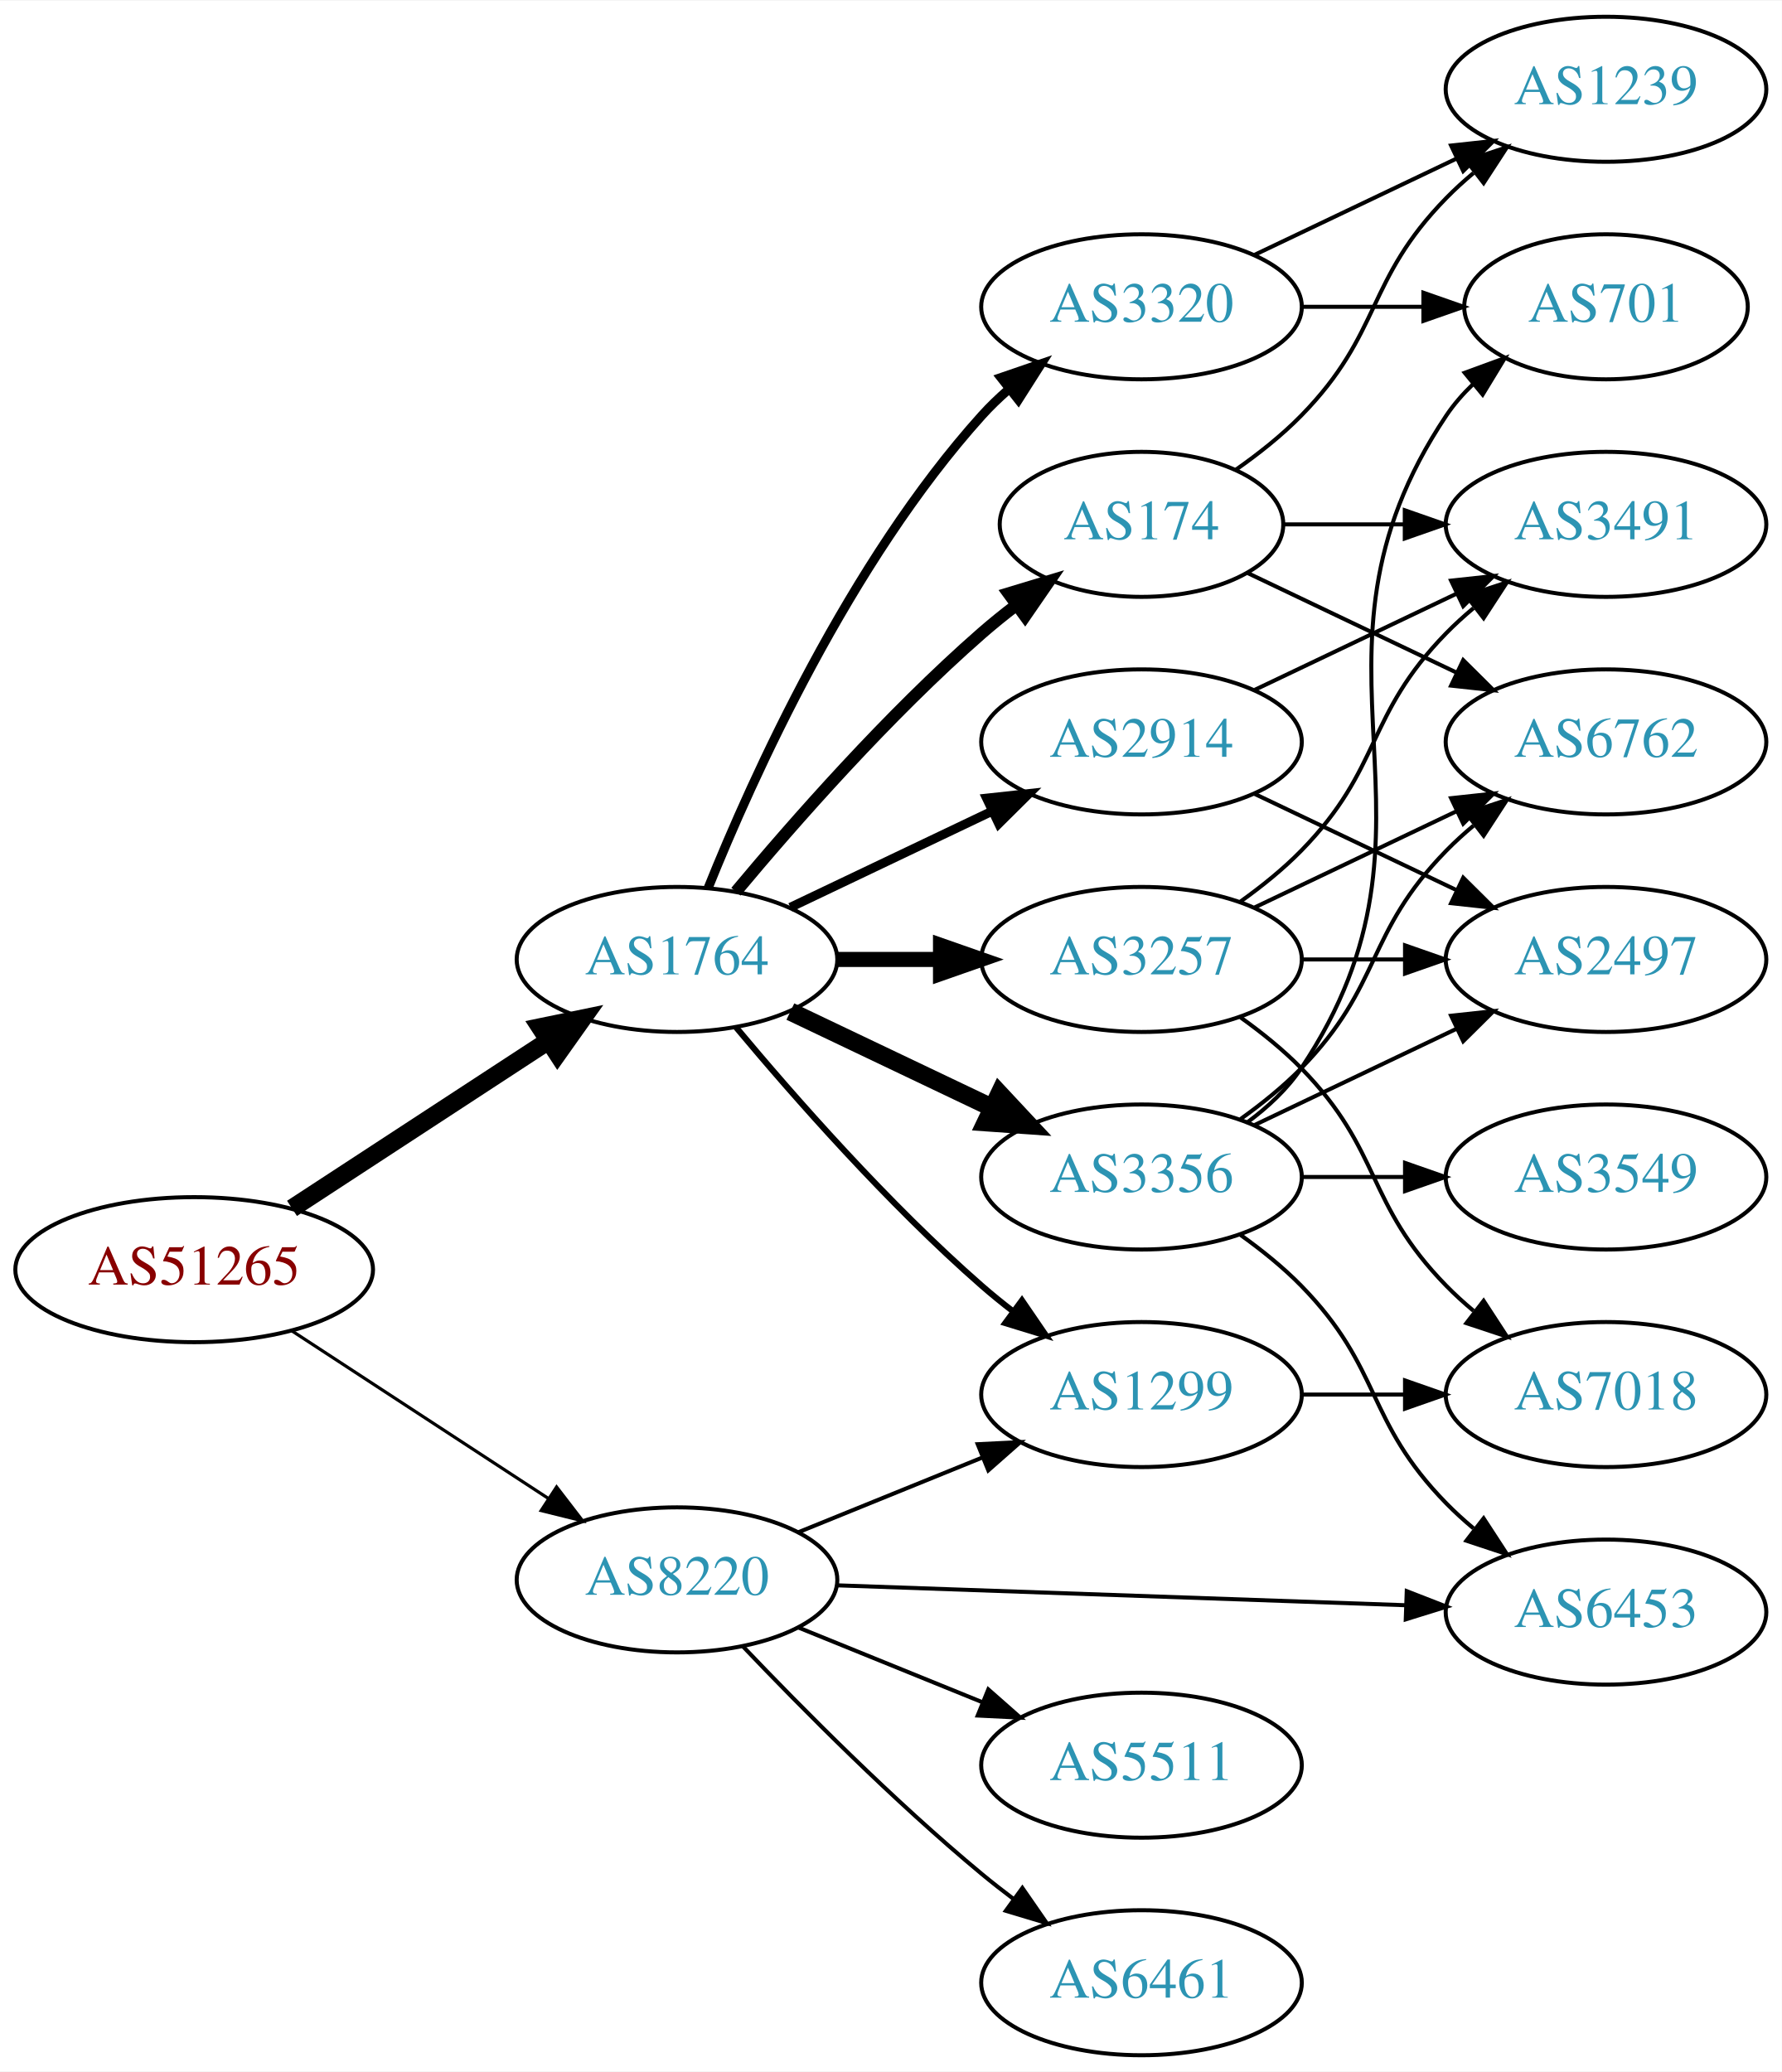
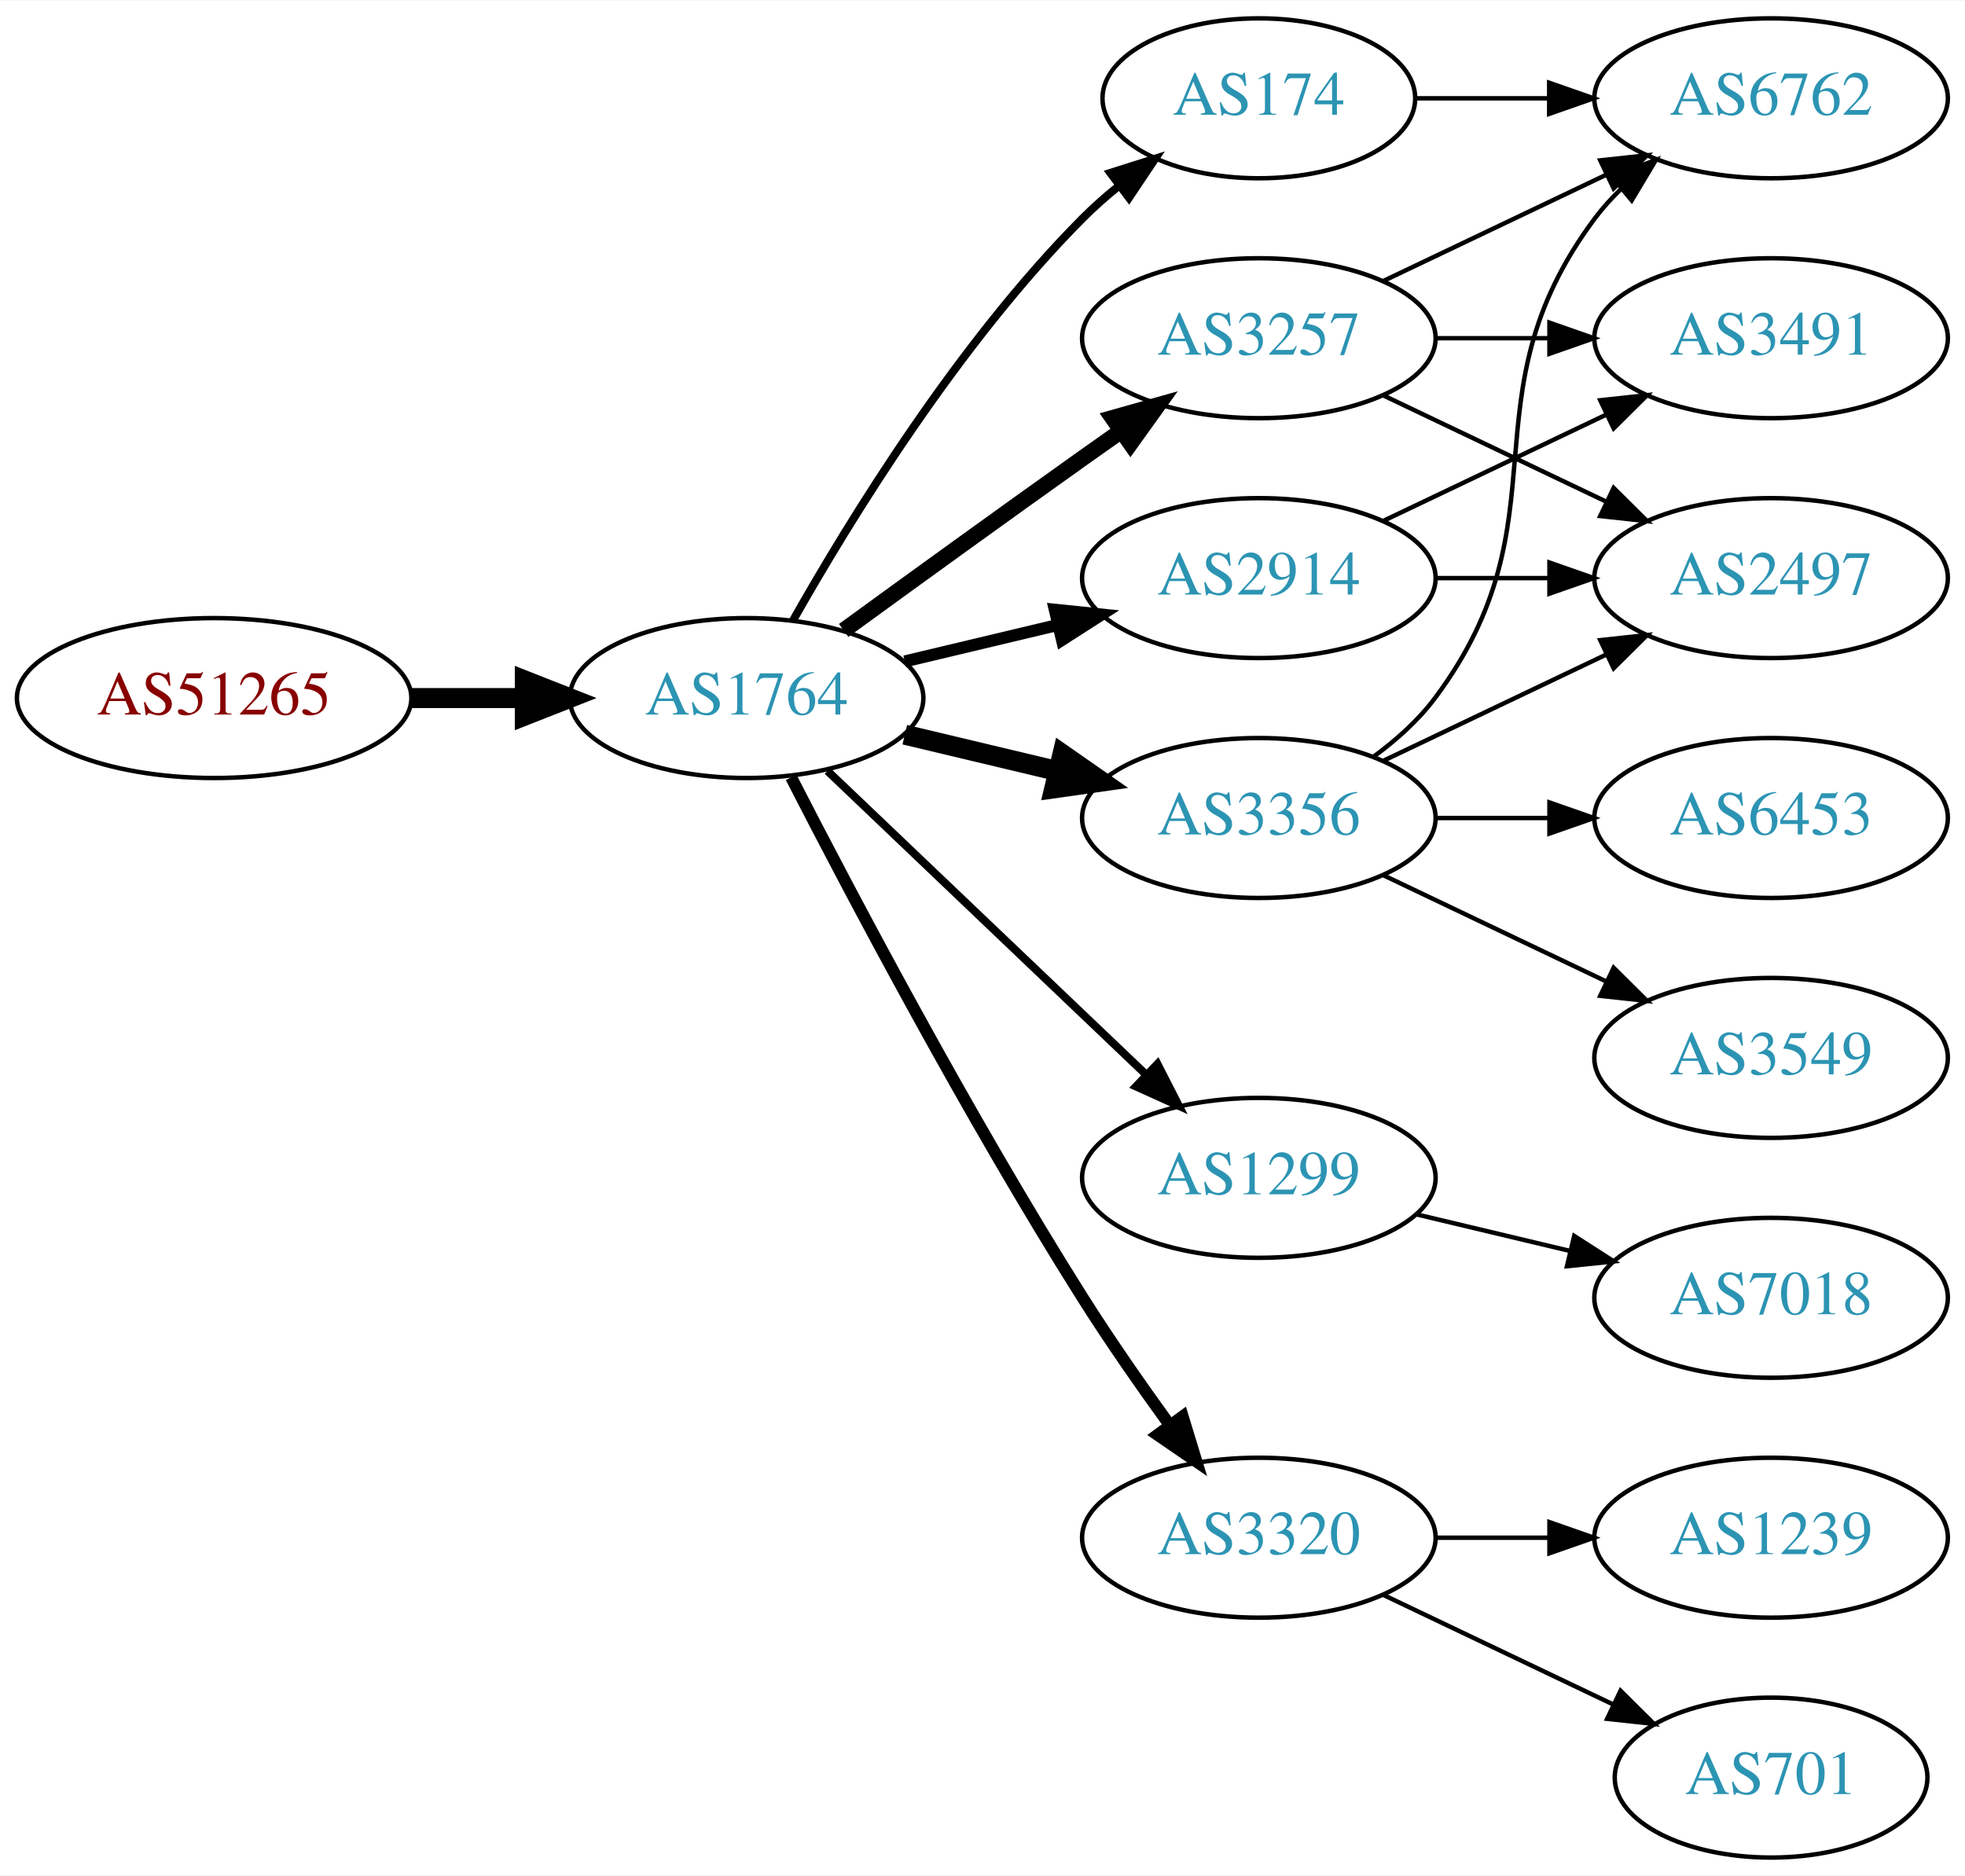
- <svg xmlns="http://www.w3.org/2000/svg" xmlns:xlink="http://www.w3.org/1999/xlink" width="442pt" height="514pt" viewBox="0.00 0.00 442.27 514.00">
-   <g id="graph0" class="graph" transform="scale(1 1) rotate(0) translate(4 510)">
-     <polygon fill="white" stroke="none" points="-4,4 -4,-510 438.271,-510 438.271,4 -4,4" />
+ <svg xmlns="http://www.w3.org/2000/svg" xmlns:xlink="http://www.w3.org/1999/xlink" width="442pt" height="422pt" viewBox="0.00 0.00 442.27 422.00">
+   <g id="graph0" class="graph" transform="scale(1 1) rotate(0) translate(4 418)">
+     <polygon fill="white" stroke="none" points="-4,4 -4,-418 438.271,-418 438.271,4 -4,4" />
    <g id="node1" class="node">
      <g id="a_node1">
        <a xlink:href="/asn/51265" xlink:title="AS51265 ~ Mass Response Service GmbH [AT]">
-           <ellipse fill="#ffffff" stroke="black" cx="44.196" cy="-195" rx="44.393" ry="18" />
-           <text text-anchor="middle" x="44.196" y="-191.3" font-family="Times,serif" font-size="14.00" fill="#880000">AS51265</text>
+           <ellipse fill="#ffffff" stroke="black" cx="44.196" cy="-261" rx="44.393" ry="18" />
+           <text text-anchor="middle" x="44.196" y="-257.3" font-family="Times,serif" font-size="14.00" fill="#880000">AS51265</text>
        </a>
      </g>
    </g>
    <g id="node2" class="node">
      <g id="a_node2">
        <a xlink:href="/asn/1764" xlink:title="AS1764 ~ NEXTLAYER-AS [AT]">
-           <ellipse fill="#ffffff" stroke="black" cx="164.039" cy="-272" rx="39.794" ry="18" />
-           <text text-anchor="middle" x="164.039" y="-268.3" font-family="Times,serif" font-size="14.00" fill="#2c94b3">AS1764</text>
+           <ellipse fill="#ffffff" stroke="black" cx="164.039" cy="-261" rx="39.794" ry="18" />
+           <text text-anchor="middle" x="164.039" y="-257.3" font-family="Times,serif" font-size="14.00" fill="#2c94b3">AS1764</text>
        </a>
      </g>
    </g>
    <g id="edge1" class="edge">
-       <path fill="none" stroke="black" stroke-width="4.5" d="M68.478,-210.213C86.708,-222.124 112.229,-238.8 132.163,-251.826" />
-       <polygon fill="black" stroke="black" stroke-width="4.5" points="130.079,-255.168 140.605,-257.341 134.387,-248.575 130.079,-255.168" />
+       <path fill="none" stroke="black" stroke-width="4.5" d="M88.407,-261C96.72,-261 105.482,-261 113.965,-261" />
+       <polygon fill="black" stroke="black" stroke-width="4.5" points="114.123,-264.938 124.123,-261 114.123,-257.063 114.123,-264.938" />
    </g>
    <g id="node3" class="node">
      <g id="a_node3">
-         <a xlink:href="/asn/8220" xlink:title="AS8220 ~ COLT [GB]">
-           <ellipse fill="#ffffff" stroke="black" cx="164.039" cy="-118" rx="39.794" ry="18" />
-           <text text-anchor="middle" x="164.039" y="-114.3" font-family="Times,serif" font-size="14.00" fill="#2c94b3">AS8220</text>
+         <a xlink:href="/asn/174" xlink:title="AS174 ~ Cogent Communications [US]">
+           <ellipse fill="#ffffff" stroke="black" cx="279.332" cy="-396" rx="35.194" ry="18" />
+           <text text-anchor="middle" x="279.332" y="-392.3" font-family="Times,serif" font-size="14.00" fill="#2c94b3">AS174</text>
        </a>
      </g>
    </g>
    <g id="edge2" class="edge">
-       <path fill="none" stroke="black" stroke-width="0.783" d="M68.478,-179.787C86.708,-167.876 112.229,-151.2 132.163,-138.174" />
-       <polygon fill="black" stroke="black" stroke-width="0.783" points="134.148,-141.059 140.605,-132.659 130.319,-135.199 134.148,-141.059" />
+       <path fill="none" stroke="black" stroke-width="1.8" d="M174.498,-278.49C187.28,-301.096 211.712,-340.886 239.685,-369 242.185,-371.513 244.946,-373.949 247.807,-376.261" />
+       <polygon fill="black" stroke="black" stroke-width="1.8" points="245.905,-379.21 256.004,-382.413 250.108,-373.611 245.905,-379.21" />
    </g>
    <g id="node4" class="node">
      <g id="a_node4">
-         <a xlink:href="/asn/3356" xlink:title="AS3356 ~ Level 3 Parent, LLC [US]">
-           <ellipse fill="#ffffff" stroke="black" cx="279.332" cy="-218" rx="39.794" ry="18" />
-           <text text-anchor="middle" x="279.332" y="-214.3" font-family="Times,serif" font-size="14.00" fill="#2c94b3">AS3356</text>
+         <a xlink:href="/asn/1299" xlink:title="AS1299 ~ Telia Carrier [EU]">
+           <ellipse fill="#ffffff" stroke="black" cx="279.332" cy="-153" rx="39.794" ry="18" />
+           <text text-anchor="middle" x="279.332" y="-149.3" font-family="Times,serif" font-size="14.00" fill="#2c94b3">AS1299</text>
        </a>
      </g>
    </g>
    <g id="edge3" class="edge">
-       <path fill="none" stroke="black" stroke-width="4.5" d="M192.175,-259.066C207.169,-251.919 225.99,-242.948 242.213,-235.215" />
-       <polygon fill="black" stroke="black" stroke-width="4.5" points="244.084,-238.686 251.417,-230.829 240.695,-231.577 244.084,-238.686" />
+       <path fill="none" stroke="black" stroke-width="1.8" d="M182.245,-244.597C201.321,-226.413 232.241,-196.937 253.838,-176.349" />
+       <polygon fill="black" stroke="black" stroke-width="1.8" points="256.511,-178.637 261.334,-169.203 251.681,-173.57 256.511,-178.637" />
    </g>
    <g id="node5" class="node">
      <g id="a_node5">
-         <a xlink:href="/asn/2914" xlink:title="AS2914 ~ NTT America, Inc. [US]">
-           <ellipse fill="#ffffff" stroke="black" cx="279.332" cy="-326" rx="39.794" ry="18" />
-           <text text-anchor="middle" x="279.332" y="-322.3" font-family="Times,serif" font-size="14.00" fill="#2c94b3">AS2914</text>
+         <a xlink:href="/asn/3257" xlink:title="AS3257 ~ GTT [DE]">
+           <ellipse fill="#ffffff" stroke="black" cx="279.332" cy="-342" rx="39.794" ry="18" />
+           <text text-anchor="middle" x="279.332" y="-338.3" font-family="Times,serif" font-size="14.00" fill="#2c94b3">AS3257</text>
        </a>
      </g>
    </g>
    <g id="edge4" class="edge">
-       <path fill="none" stroke="black" stroke-width="2.25" d="M192.175,-284.934C207.169,-292.081 225.99,-301.052 242.213,-308.785" />
-       <polygon fill="black" stroke="black" stroke-width="2.25" points="240.884,-312.028 251.417,-313.171 243.895,-305.709 240.884,-312.028" />
+       <path fill="none" stroke="black" stroke-width="3.6" d="M185.887,-276.222C200.821,-287.091 221.435,-302.025 239.685,-315 242.506,-317.005 245.449,-319.085 248.397,-321.159" />
+       <polygon fill="black" stroke="black" stroke-width="3.6" points="246.424,-324.05 256.621,-326.926 250.443,-318.319 246.424,-324.05" />
    </g>
    <g id="node6" class="node">
      <g id="a_node6">
-         <a xlink:href="/asn/3257" xlink:title="AS3257 ~ GTT [DE]">
-           <ellipse fill="#ffffff" stroke="black" cx="279.332" cy="-272" rx="39.794" ry="18" />
-           <text text-anchor="middle" x="279.332" y="-268.3" font-family="Times,serif" font-size="14.00" fill="#2c94b3">AS3257</text>
+         <a xlink:href="/asn/3356" xlink:title="AS3356 ~ Level 3 Parent, LLC [US]">
+           <ellipse fill="#ffffff" stroke="black" cx="279.332" cy="-234" rx="39.794" ry="18" />
+           <text text-anchor="middle" x="279.332" y="-230.3" font-family="Times,serif" font-size="14.00" fill="#2c94b3">AS3356</text>
        </a>
      </g>
    </g>
    <g id="edge5" class="edge">
-       <path fill="none" stroke="black" stroke-width="3.75" d="M203.711,-272C211.914,-272 220.678,-272 229.21,-272" />
-       <polygon fill="black" stroke="black" stroke-width="3.75" points="229.449,-275.5 239.449,-272 229.449,-268.5 229.449,-275.5" />
+       <path fill="none" stroke="black" stroke-width="4.5" d="M199.646,-252.752C210.517,-250.162 222.671,-247.265 234.114,-244.538" />
+       <polygon fill="black" stroke="black" stroke-width="4.5" points="235.122,-248.346 243.936,-242.197 233.296,-240.685 235.122,-248.346" />
    </g>
    <g id="node7" class="node">
      <g id="a_node7">
-         <a xlink:href="/asn/3320" xlink:title="AS3320 ~ DTAG [DE]">
-           <ellipse fill="#ffffff" stroke="black" cx="279.332" cy="-434" rx="39.794" ry="18" />
-           <text text-anchor="middle" x="279.332" y="-430.3" font-family="Times,serif" font-size="14.00" fill="#2c94b3">AS3320</text>
+         <a xlink:href="/asn/2914" xlink:title="AS2914 ~ NTT America, Inc. [US]">
+           <ellipse fill="#ffffff" stroke="black" cx="279.332" cy="-288" rx="39.794" ry="18" />
+           <text text-anchor="middle" x="279.332" y="-284.3" font-family="Times,serif" font-size="14.00" fill="#2c94b3">AS2914</text>
        </a>
      </g>
    </g>
    <g id="edge6" class="edge">
-       <path fill="none" stroke="black" stroke-width="2.25" d="M171.786,-289.787C182.837,-317.243 206.891,-370.578 239.685,-407 241.688,-409.224 243.906,-411.363 246.239,-413.397" />
-       <polygon fill="black" stroke="black" stroke-width="2.25" points="244.437,-416.433 254.458,-419.873 248.769,-410.935 244.437,-416.433" />
+       <path fill="none" stroke="black" stroke-width="2.7" d="M199.646,-269.248C210.517,-271.838 222.671,-274.735 234.114,-277.462" />
+       <polygon fill="black" stroke="black" stroke-width="2.7" points="233.397,-280.889 243.936,-279.803 235.02,-274.08 233.397,-280.889" />
    </g>
    <g id="node8" class="node">
      <g id="a_node8">
-         <a xlink:href="/asn/174" xlink:title="AS174 ~ Cogent Communications [US]">
-           <ellipse fill="#ffffff" stroke="black" cx="279.332" cy="-380" rx="35.194" ry="18" />
-           <text text-anchor="middle" x="279.332" y="-376.3" font-family="Times,serif" font-size="14.00" fill="#2c94b3">AS174</text>
+         <a xlink:href="/asn/3320" xlink:title="AS3320 ~ DTAG [DE]">
+           <ellipse fill="#ffffff" stroke="black" cx="279.332" cy="-72" rx="39.794" ry="18" />
+           <text text-anchor="middle" x="279.332" y="-68.3" font-family="Times,serif" font-size="14.00" fill="#2c94b3">AS3320</text>
        </a>
      </g>
    </g>
    <g id="edge7" class="edge">
-       <path fill="none" stroke="black" stroke-width="3" d="M178.669,-288.817C192.951,-305.929 216.498,-332.745 239.685,-353 242.355,-355.332 245.228,-357.648 248.158,-359.886" />
-       <polygon fill="black" stroke="black" stroke-width="3" points="246.309,-362.87 256.449,-365.939 250.436,-357.216 246.309,-362.87" />
+       <path fill="none" stroke="black" stroke-width="2.7" d="M174.065,-243.148C187.501,-216.945 213.95,-166.763 239.685,-126 245.748,-116.396 252.868,-106.187 259.333,-97.261" />
+       <polygon fill="black" stroke="black" stroke-width="2.7" points="262.185,-99.291 265.276,-89.157 256.54,-95.152 262.185,-99.291" />
    </g>
    <g id="node9" class="node">
      <g id="a_node9">
-         <a xlink:href="/asn/1299" xlink:title="AS1299 ~ Telia Carrier [EU]">
-           <ellipse fill="#ffffff" stroke="black" cx="279.332" cy="-164" rx="39.794" ry="18" />
-           <text text-anchor="middle" x="279.332" y="-160.3" font-family="Times,serif" font-size="14.00" fill="#2c94b3">AS1299</text>
+         <a xlink:href="/asn/6762" xlink:title="AS6762 ~ TELECOM ITALIA SPARKLE S.p.A. [IT]">
+           <ellipse fill="#ffffff" stroke="black" cx="394.625" cy="-396" rx="39.794" ry="18" />
+           <text text-anchor="middle" x="394.625" y="-392.3" font-family="Times,serif" font-size="14.00" fill="#2c94b3">AS6762</text>
        </a>
      </g>
    </g>
    <g id="edge8" class="edge">
-       <path fill="none" stroke="black" stroke-width="1.5" d="M178.669,-255.183C192.951,-238.071 216.498,-211.255 239.685,-191 242.151,-188.846 244.789,-186.706 247.487,-184.628" />
-       <polygon fill="black" stroke="black" stroke-width="1.5" points="249.66,-187.375 255.641,-178.63 245.512,-181.736 249.66,-187.375" />
-     </g>
-     <g id="edge26" class="edge">
-       <path fill="none" stroke="black" d="M194.214,-129.846C208.09,-135.48 224.867,-142.292 239.776,-148.346" />
-       <polygon fill="black" stroke="black" points="238.673,-151.675 249.255,-152.194 241.306,-145.189 238.673,-151.675" />
-     </g>
-     <g id="node16" class="node">
-       <g id="a_node16">
-         <a xlink:href="/asn/6453" xlink:title="AS6453 ~ TATA COMMUNICATIONS (AMERICA) INC [US]">
-           <ellipse fill="#ffffff" stroke="black" cx="394.625" cy="-110" rx="39.794" ry="18" />
-           <text text-anchor="middle" x="394.625" y="-106.3" font-family="Times,serif" font-size="14.00" fill="#2c94b3">AS6453</text>
-         </a>
-       </g>
-     </g>
-     <g id="edge28" class="edge">
-       <path fill="none" stroke="black" d="M203.815,-116.643C242.765,-115.28 302.894,-113.175 345.011,-111.701" />
-       <polygon fill="black" stroke="black" points="345.169,-115.198 355.04,-111.35 344.924,-108.202 345.169,-115.198" />
-     </g>
-     <g id="node18" class="node">
-       <g id="a_node18">
-         <a xlink:href="/asn/5511" xlink:title="AS5511 ~ Orange S.A. [FR]">
-           <ellipse fill="#ffffff" stroke="black" cx="279.332" cy="-72" rx="39.794" ry="18" />
-           <text text-anchor="middle" x="279.332" y="-68.3" font-family="Times,serif" font-size="14.00" fill="#2c94b3">AS5511</text>
-         </a>
-       </g>
-     </g>
-     <g id="edge27" class="edge">
-       <path fill="none" stroke="black" d="M194.214,-106.154C208.09,-100.52 224.867,-93.708 239.776,-87.654" />
-       <polygon fill="black" stroke="black" points="241.306,-90.811 249.255,-83.806 238.673,-84.325 241.306,-90.811" />
-     </g>
-     <g id="node19" class="node">
-       <g id="a_node19">
-         <a xlink:href="/asn/6461" xlink:title="AS6461 ~ Zayo Bandwidth [US]">
-           <ellipse fill="#ffffff" stroke="black" cx="279.332" cy="-18" rx="39.794" ry="18" />
-           <text text-anchor="middle" x="279.332" y="-14.3" font-family="Times,serif" font-size="14.00" fill="#2c94b3">AS6461</text>
-         </a>
-       </g>
-     </g>
-     <g id="edge29" class="edge">
-       <path fill="none" stroke="black" d="M180.344,-101.545C194.957,-86.204 217.913,-63.044 239.685,-45 242.206,-42.911 244.882,-40.816 247.604,-38.767" />
-       <polygon fill="black" stroke="black" points="249.765,-41.523 255.797,-32.813 245.65,-35.861 249.765,-41.523" />
+       <path fill="none" stroke="black" d="M314.631,-396C324.008,-396 334.358,-396 344.393,-396" />
+       <polygon fill="black" stroke="black" points="344.681,-399.5 354.681,-396 344.681,-392.5 344.681,-399.5" />
+     </g>
+     <g id="node14" class="node">
+       <g id="a_node14">
+         <a xlink:href="/asn/7018" xlink:title="AS7018 ~ AT&amp;T Services, Inc. [US]">
+           <ellipse fill="#ffffff" stroke="black" cx="394.625" cy="-126" rx="39.794" ry="18" />
+           <text text-anchor="middle" x="394.625" y="-122.3" font-family="Times,serif" font-size="14.00" fill="#2c94b3">AS7018</text>
+         </a>
+       </g>
+     </g>
+     <g id="edge18" class="edge">
+       <path fill="none" stroke="black" d="M314.939,-144.752C325.81,-142.162 337.964,-139.265 349.407,-136.538" />
+       <polygon fill="black" stroke="black" points="350.313,-139.92 359.229,-134.197 348.69,-133.111 350.313,-139.92" />
+     </g>
+     <g id="edge9" class="edge">
+       <path fill="none" stroke="black" d="M307.468,-354.934C322.462,-362.081 341.283,-371.052 357.506,-378.785" />
+       <polygon fill="black" stroke="black" points="356.177,-382.028 366.71,-383.171 359.188,-375.709 356.177,-382.028" />
+     </g>
+     <g id="node10" class="node">
+       <g id="a_node10">
+         <a xlink:href="/asn/3491" xlink:title="AS3491 ~ PCCW Global, Inc. [US]">
+           <ellipse fill="#ffffff" stroke="black" cx="394.625" cy="-342" rx="39.794" ry="18" />
+           <text text-anchor="middle" x="394.625" y="-338.3" font-family="Times,serif" font-size="14.00" fill="#2c94b3">AS3491</text>
+         </a>
+       </g>
+     </g>
+     <g id="edge10" class="edge">
+       <path fill="none" stroke="black" d="M319.004,-342C327.207,-342 335.971,-342 344.503,-342" />
+       <polygon fill="black" stroke="black" points="344.742,-345.5 354.742,-342 344.742,-338.5 344.742,-345.5" />
    </g>
    <g id="node11" class="node">
      <g id="a_node11">
        <a xlink:href="/asn/2497" xlink:title="AS2497 ~ Internet Initiative Japan Inc. [JP]">
-           <ellipse fill="#ffffff" stroke="black" cx="394.625" cy="-272" rx="39.794" ry="18" />
-           <text text-anchor="middle" x="394.625" y="-268.3" font-family="Times,serif" font-size="14.00" fill="#2c94b3">AS2497</text>
-         </a>
-       </g>
-     </g>
-     <g id="edge18" class="edge">
-       <path fill="none" stroke="black" d="M307.468,-230.934C322.462,-238.081 341.283,-247.052 357.506,-254.785" />
-       <polygon fill="black" stroke="black" points="356.177,-258.028 366.71,-259.171 359.188,-251.709 356.177,-258.028" />
+           <ellipse fill="#ffffff" stroke="black" cx="394.625" cy="-288" rx="39.794" ry="18" />
+           <text text-anchor="middle" x="394.625" y="-284.3" font-family="Times,serif" font-size="14.00" fill="#2c94b3">AS2497</text>
+         </a>
+       </g>
+     </g>
+     <g id="edge11" class="edge">
+       <path fill="none" stroke="black" d="M307.468,-329.066C322.462,-321.919 341.283,-312.948 357.506,-305.215" />
+       <polygon fill="black" stroke="black" points="359.188,-308.291 366.71,-300.829 356.177,-301.972 359.188,-308.291" />
+     </g>
+     <g id="edge12" class="edge">
+       <path fill="none" stroke="black" d="M305.262,-247.882C310.338,-251.611 315.256,-256.016 318.978,-261 349.249,-301.542 324.707,-328.458 354.978,-369 356.723,-371.336 358.73,-373.545 360.893,-375.617" />
+       <polygon fill="black" stroke="black" points="358.771,-378.405 368.694,-382.118 363.253,-373.027 358.771,-378.405" />
+     </g>
+     <g id="edge13" class="edge">
+       <path fill="none" stroke="black" d="M307.468,-246.934C322.462,-254.081 341.283,-263.052 357.506,-270.785" />
+       <polygon fill="black" stroke="black" points="356.177,-274.028 366.71,-275.171 359.188,-267.709 356.177,-274.028" />
+     </g>
+     <g id="node12" class="node">
+       <g id="a_node12">
+         <a xlink:href="/asn/6453" xlink:title="AS6453 ~ TATA COMMUNICATIONS (AMERICA) INC [US]">
+           <ellipse fill="#ffffff" stroke="black" cx="394.625" cy="-234" rx="39.794" ry="18" />
+           <text text-anchor="middle" x="394.625" y="-230.3" font-family="Times,serif" font-size="14.00" fill="#2c94b3">AS6453</text>
+         </a>
+       </g>
+     </g>
+     <g id="edge14" class="edge">
+       <path fill="none" stroke="black" d="M319.004,-234C327.207,-234 335.971,-234 344.503,-234" />
+       <polygon fill="black" stroke="black" points="344.742,-237.5 354.742,-234 344.742,-230.5 344.742,-237.5" />
    </g>
    <g id="node13" class="node">
      <g id="a_node13">
-         <a xlink:href="/asn/6762" xlink:title="AS6762 ~ TELECOM ITALIA SPARKLE S.p.A. [IT]">
-           <ellipse fill="#ffffff" stroke="black" cx="394.625" cy="-326" rx="39.794" ry="18" />
-           <text text-anchor="middle" x="394.625" y="-322.3" font-family="Times,serif" font-size="14.00" fill="#2c94b3">AS6762</text>
-         </a>
-       </g>
+         <a xlink:href="/asn/3549" xlink:title="AS3549 ~ Level 3 Parent, LLC [US]">
+           <ellipse fill="#ffffff" stroke="black" cx="394.625" cy="-180" rx="39.794" ry="18" />
+           <text text-anchor="middle" x="394.625" y="-176.3" font-family="Times,serif" font-size="14.00" fill="#2c94b3">AS3549</text>
+         </a>
+       </g>
+     </g>
+     <g id="edge15" class="edge">
+       <path fill="none" stroke="black" d="M307.468,-221.066C322.462,-213.919 341.283,-204.948 357.506,-197.215" />
+       <polygon fill="black" stroke="black" points="359.188,-200.291 366.71,-192.829 356.177,-193.972 359.188,-200.291" />
    </g>
    <g id="edge17" class="edge">
-       <path fill="none" stroke="black" d="M303.926,-232.389C309.182,-236.148 314.513,-240.437 318.978,-245 339.151,-265.617 334.806,-278.383 354.978,-299 357.071,-301.139 359.354,-303.218 361.731,-305.21" />
-       <polygon fill="black" stroke="black" points="359.974,-308.275 370.031,-311.611 364.249,-302.732 359.974,-308.275" />
-     </g>
-     <g id="node14" class="node">
-       <g id="a_node14">
-         <a xlink:href="/asn/701" xlink:title="AS701 ~ UUNET [US]">
-           <ellipse fill="#ffffff" stroke="black" cx="394.625" cy="-434" rx="35.194" ry="18" />
-           <text text-anchor="middle" x="394.625" y="-430.3" font-family="Times,serif" font-size="14.00" fill="#2c94b3">AS701</text>
-         </a>
-       </g>
-     </g>
-     <g id="edge15" class="edge">
-       <path fill="none" stroke="black" d="M305.651,-231.607C310.707,-235.351 315.518,-239.831 318.978,-245 360.003,-306.294 313.954,-345.706 354.978,-407 356.845,-409.789 359.105,-412.377 361.584,-414.757" />
-       <polygon fill="black" stroke="black" points="359.558,-417.622 369.507,-421.266 364.002,-412.214 359.558,-417.622" />
+       <path fill="none" stroke="black" d="M307.468,-300.934C322.462,-308.081 341.283,-317.052 357.506,-324.785" />
+       <polygon fill="black" stroke="black" points="356.177,-328.028 366.71,-329.171 359.188,-321.709 356.177,-328.028" />
+     </g>
+     <g id="edge16" class="edge">
+       <path fill="none" stroke="black" d="M319.004,-288C327.207,-288 335.971,-288 344.503,-288" />
+       <polygon fill="black" stroke="black" points="344.742,-291.5 354.742,-288 344.742,-284.5 344.742,-291.5" />
    </g>
    <g id="node15" class="node">
      <g id="a_node15">
-         <a xlink:href="/asn/3549" xlink:title="AS3549 ~ Level 3 Parent, LLC [US]">
-           <ellipse fill="#ffffff" stroke="black" cx="394.625" cy="-218" rx="39.794" ry="18" />
-           <text text-anchor="middle" x="394.625" y="-214.3" font-family="Times,serif" font-size="14.00" fill="#2c94b3">AS3549</text>
-         </a>
-       </g>
-     </g>
-     <g id="edge16" class="edge">
-       <path fill="none" stroke="black" d="M319.004,-218C327.207,-218 335.971,-218 344.503,-218" />
-       <polygon fill="black" stroke="black" points="344.742,-221.5 354.742,-218 344.742,-214.5 344.742,-221.5" />
+         <a xlink:href="/asn/1239" xlink:title="AS1239 ~ Sprint [US]">
+           <ellipse fill="#ffffff" stroke="black" cx="394.625" cy="-72" rx="39.794" ry="18" />
+           <text text-anchor="middle" x="394.625" y="-68.3" font-family="Times,serif" font-size="14.00" fill="#2c94b3">AS1239</text>
+         </a>
+       </g>
    </g>
    <g id="edge19" class="edge">
-       <path fill="none" stroke="black" d="M303.926,-203.611C309.182,-199.852 314.513,-195.563 318.978,-191 339.151,-170.383 334.806,-157.617 354.978,-137 357.071,-134.861 359.354,-132.782 361.731,-130.79" />
-       <polygon fill="black" stroke="black" points="364.249,-133.268 370.031,-124.389 359.974,-127.725 364.249,-133.268" />
-     </g>
-     <g id="node10" class="node">
-       <g id="a_node10">
-         <a xlink:href="/asn/3491" xlink:title="AS3491 ~ PCCW Global, Inc. [US]">
-           <ellipse fill="#ffffff" stroke="black" cx="394.625" cy="-380" rx="39.794" ry="18" />
-           <text text-anchor="middle" x="394.625" y="-376.3" font-family="Times,serif" font-size="14.00" fill="#2c94b3">AS3491</text>
-         </a>
-       </g>
-     </g>
-     <g id="edge9" class="edge">
-       <path fill="none" stroke="black" d="M307.468,-338.934C322.462,-346.081 341.283,-355.052 357.506,-362.785" />
-       <polygon fill="black" stroke="black" points="356.177,-366.028 366.71,-367.171 359.188,-359.709 356.177,-366.028" />
-     </g>
-     <g id="edge10" class="edge">
-       <path fill="none" stroke="black" d="M307.468,-313.066C322.462,-305.919 341.283,-296.948 357.506,-289.215" />
-       <polygon fill="black" stroke="black" points="359.188,-292.291 366.71,-284.829 356.177,-285.972 359.188,-292.291" />
-     </g>
-     <g id="edge12" class="edge">
-       <path fill="none" stroke="black" d="M303.926,-286.389C309.182,-290.148 314.513,-294.437 318.978,-299 339.151,-319.617 334.806,-332.383 354.978,-353 357.071,-355.139 359.354,-357.218 361.731,-359.21" />
-       <polygon fill="black" stroke="black" points="359.974,-362.275 370.031,-365.611 364.249,-356.732 359.974,-362.275" />
-     </g>
-     <g id="edge13" class="edge">
-       <path fill="none" stroke="black" d="M319.004,-272C327.207,-272 335.971,-272 344.503,-272" />
-       <polygon fill="black" stroke="black" points="344.742,-275.5 354.742,-272 344.742,-268.5 344.742,-275.5" />
-     </g>
-     <g id="node12" class="node">
-       <g id="a_node12">
-         <a xlink:href="/asn/7018" xlink:title="AS7018 ~ AT&amp;T Services, Inc. [US]">
-           <ellipse fill="#ffffff" stroke="black" cx="394.625" cy="-164" rx="39.794" ry="18" />
-           <text text-anchor="middle" x="394.625" y="-160.3" font-family="Times,serif" font-size="14.00" fill="#2c94b3">AS7018</text>
-         </a>
-       </g>
-     </g>
-     <g id="edge11" class="edge">
-       <path fill="none" stroke="black" d="M303.926,-257.611C309.182,-253.852 314.513,-249.563 318.978,-245 339.151,-224.383 334.806,-211.617 354.978,-191 357.071,-188.861 359.354,-186.782 361.731,-184.79" />
-       <polygon fill="black" stroke="black" points="364.249,-187.268 370.031,-178.389 359.974,-181.725 364.249,-187.268" />
-     </g>
-     <g id="edge14" class="edge">
-       <path fill="none" stroke="black" d="M307.468,-284.934C322.462,-292.081 341.283,-301.052 357.506,-308.785" />
-       <polygon fill="black" stroke="black" points="356.177,-312.028 366.71,-313.171 359.188,-305.709 356.177,-312.028" />
+       <path fill="none" stroke="black" d="M319.004,-72C327.207,-72 335.971,-72 344.503,-72" />
+       <polygon fill="black" stroke="black" points="344.742,-75.5 354.742,-72 344.742,-68.5 344.742,-75.5" />
+     </g>
+     <g id="node16" class="node">
+       <g id="a_node16">
+         <a xlink:href="/asn/701" xlink:title="AS701 ~ UUNET [US]">
+           <ellipse fill="#ffffff" stroke="black" cx="394.625" cy="-18" rx="35.194" ry="18" />
+           <text text-anchor="middle" x="394.625" y="-14.3" font-family="Times,serif" font-size="14.00" fill="#2c94b3">AS701</text>
+         </a>
+       </g>
    </g>
    <g id="edge20" class="edge">
-       <path fill="none" stroke="black" d="M319.004,-434C328.709,-434 339.2,-434 349.163,-434" />
-       <polygon fill="black" stroke="black" points="349.299,-437.5 359.299,-434 349.299,-430.5 349.299,-437.5" />
-     </g>
-     <g id="node17" class="node">
-       <g id="a_node17">
-         <a xlink:href="/asn/1239" xlink:title="AS1239 ~ Sprint [US]">
-           <ellipse fill="#ffffff" stroke="black" cx="394.625" cy="-488" rx="39.794" ry="18" />
-           <text text-anchor="middle" x="394.625" y="-484.3" font-family="Times,serif" font-size="14.00" fill="#2c94b3">AS1239</text>
-         </a>
-       </g>
-     </g>
-     <g id="edge21" class="edge">
-       <path fill="none" stroke="black" d="M307.468,-446.934C322.462,-454.081 341.283,-463.052 357.506,-470.785" />
-       <polygon fill="black" stroke="black" points="356.177,-474.028 366.71,-475.171 359.188,-467.709 356.177,-474.028" />
-     </g>
-     <g id="edge23" class="edge">
-       <path fill="none" stroke="black" d="M314.631,-380C324.008,-380 334.358,-380 344.393,-380" />
-       <polygon fill="black" stroke="black" points="344.681,-383.5 354.681,-380 344.681,-376.5 344.681,-383.5" />
-     </g>
-     <g id="edge24" class="edge">
-       <path fill="none" stroke="black" d="M305.757,-367.881C321.059,-360.587 340.783,-351.186 357.665,-343.14" />
-       <polygon fill="black" stroke="black" points="359.184,-346.293 366.705,-338.831 356.172,-339.974 359.184,-346.293" />
-     </g>
-     <g id="edge22" class="edge">
-       <path fill="none" stroke="black" d="M302.714,-393.532C308.356,-397.49 314.17,-402.086 318.978,-407 339.151,-427.617 334.806,-440.383 354.978,-461 357.071,-463.139 359.354,-465.218 361.731,-467.21" />
-       <polygon fill="black" stroke="black" points="359.974,-470.275 370.031,-473.611 364.249,-464.732 359.974,-470.275" />
-     </g>
-     <g id="edge25" class="edge">
-       <path fill="none" stroke="black" d="M319.004,-164C327.207,-164 335.971,-164 344.503,-164" />
-       <polygon fill="black" stroke="black" points="344.742,-167.5 354.742,-164 344.742,-160.5 344.742,-167.5" />
+       <path fill="none" stroke="black" d="M307.468,-59.066C322.9,-51.71 342.385,-42.423 358.92,-34.541" />
+       <polygon fill="black" stroke="black" points="360.741,-37.551 368.262,-30.089 357.729,-31.232 360.741,-37.551" />
    </g>
  </g>
</svg>
